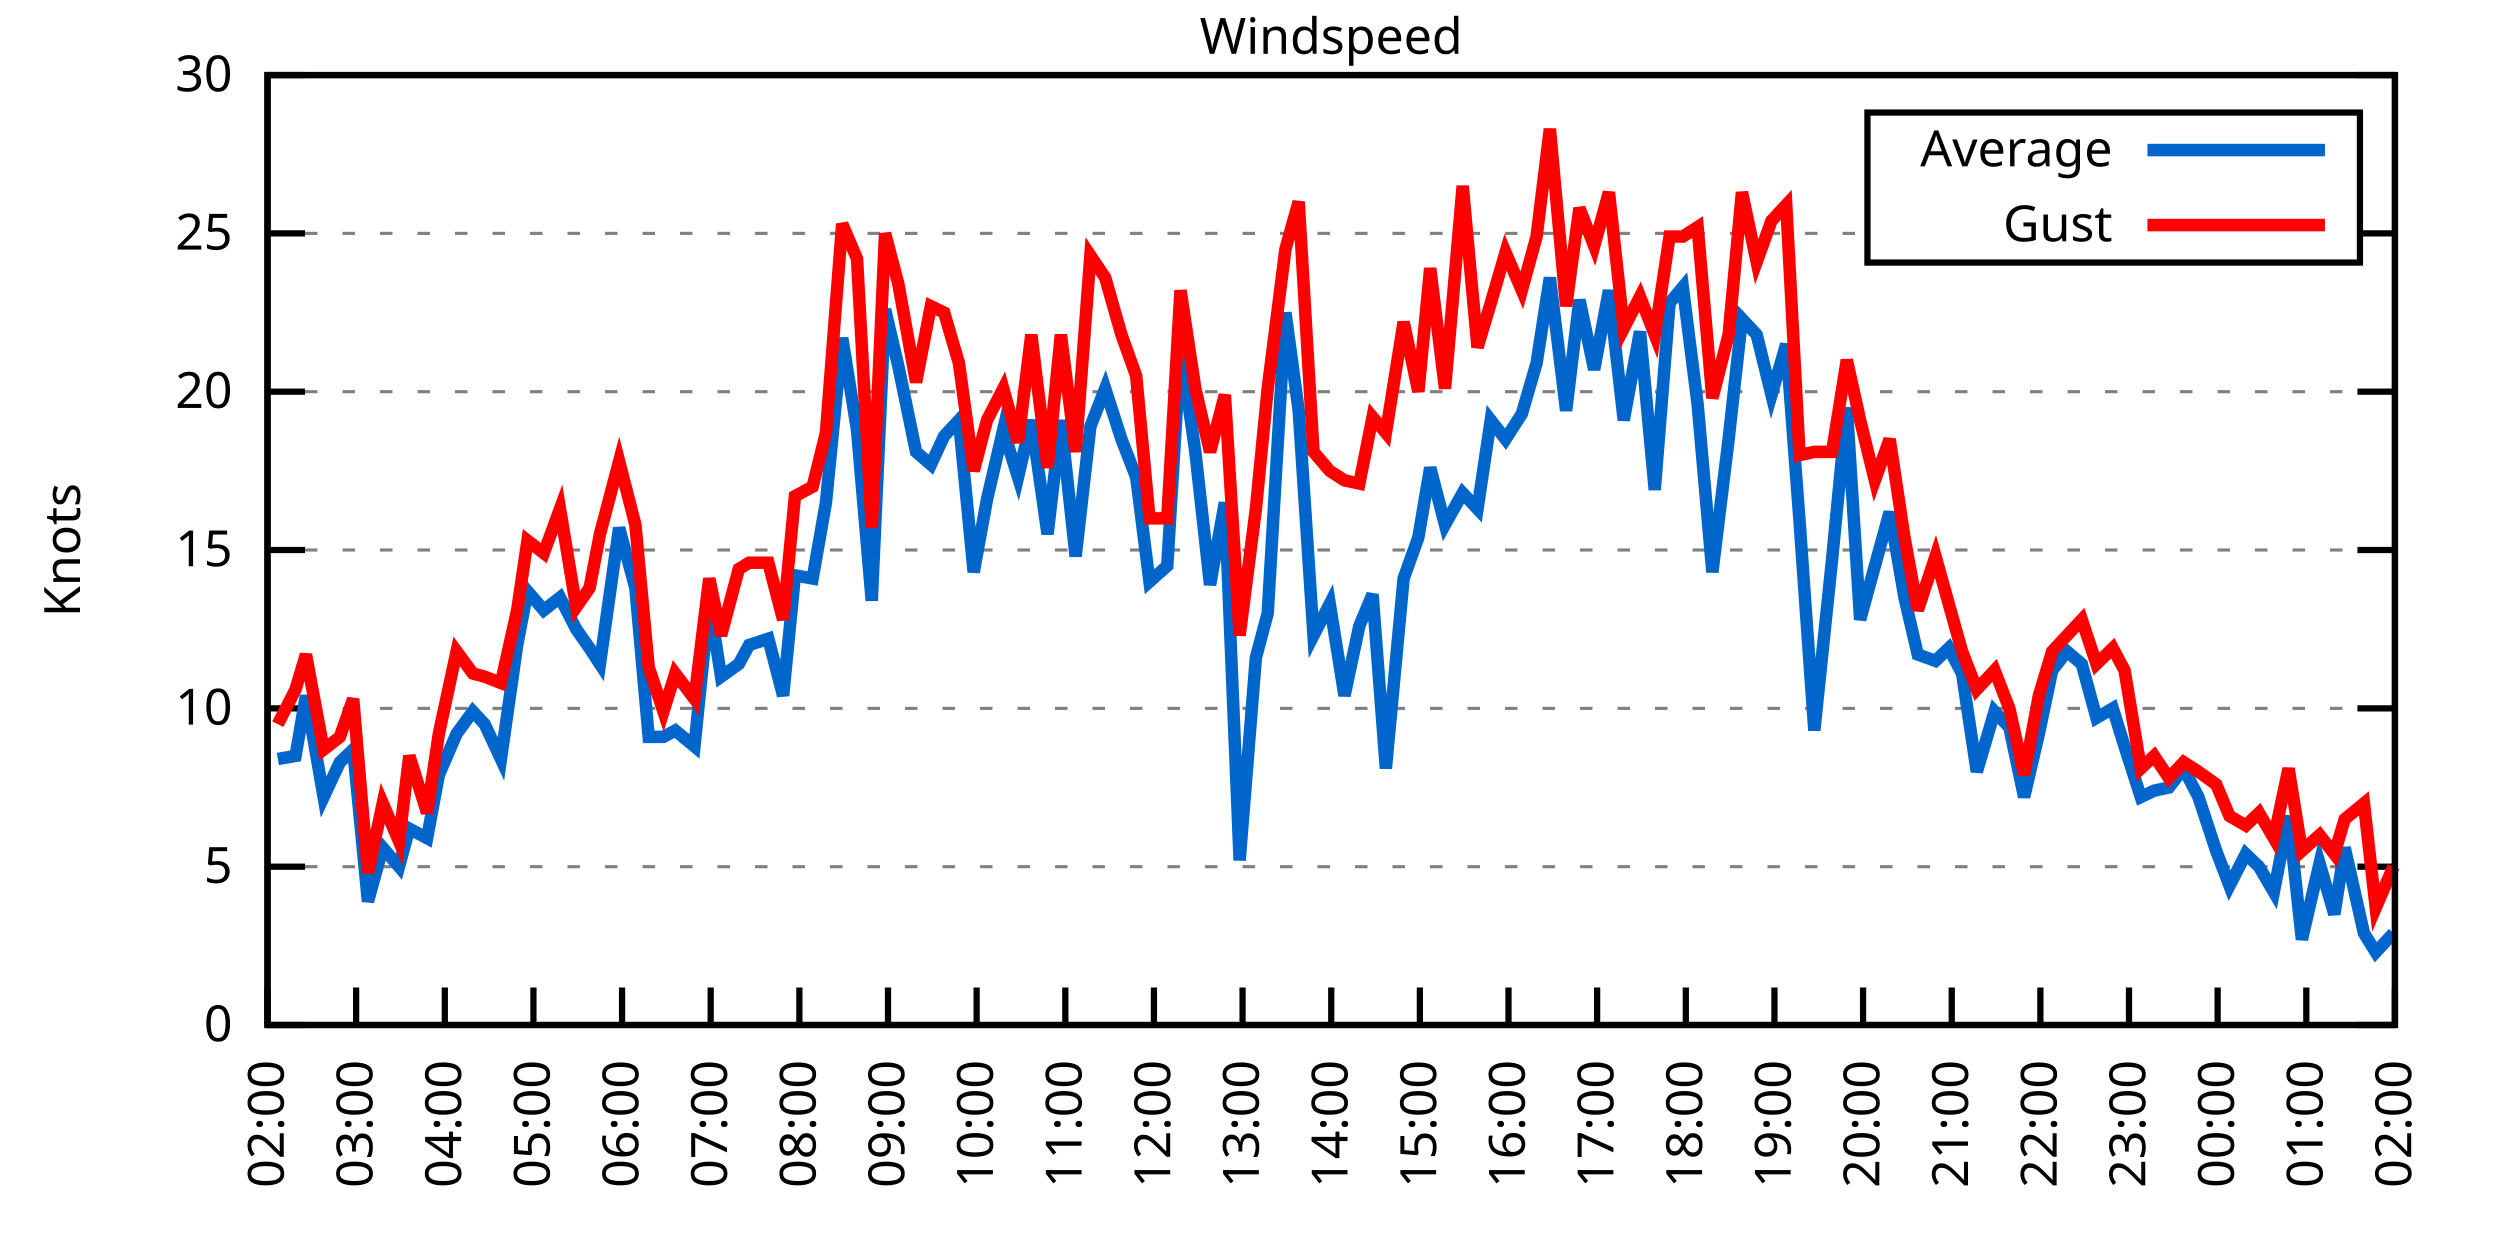
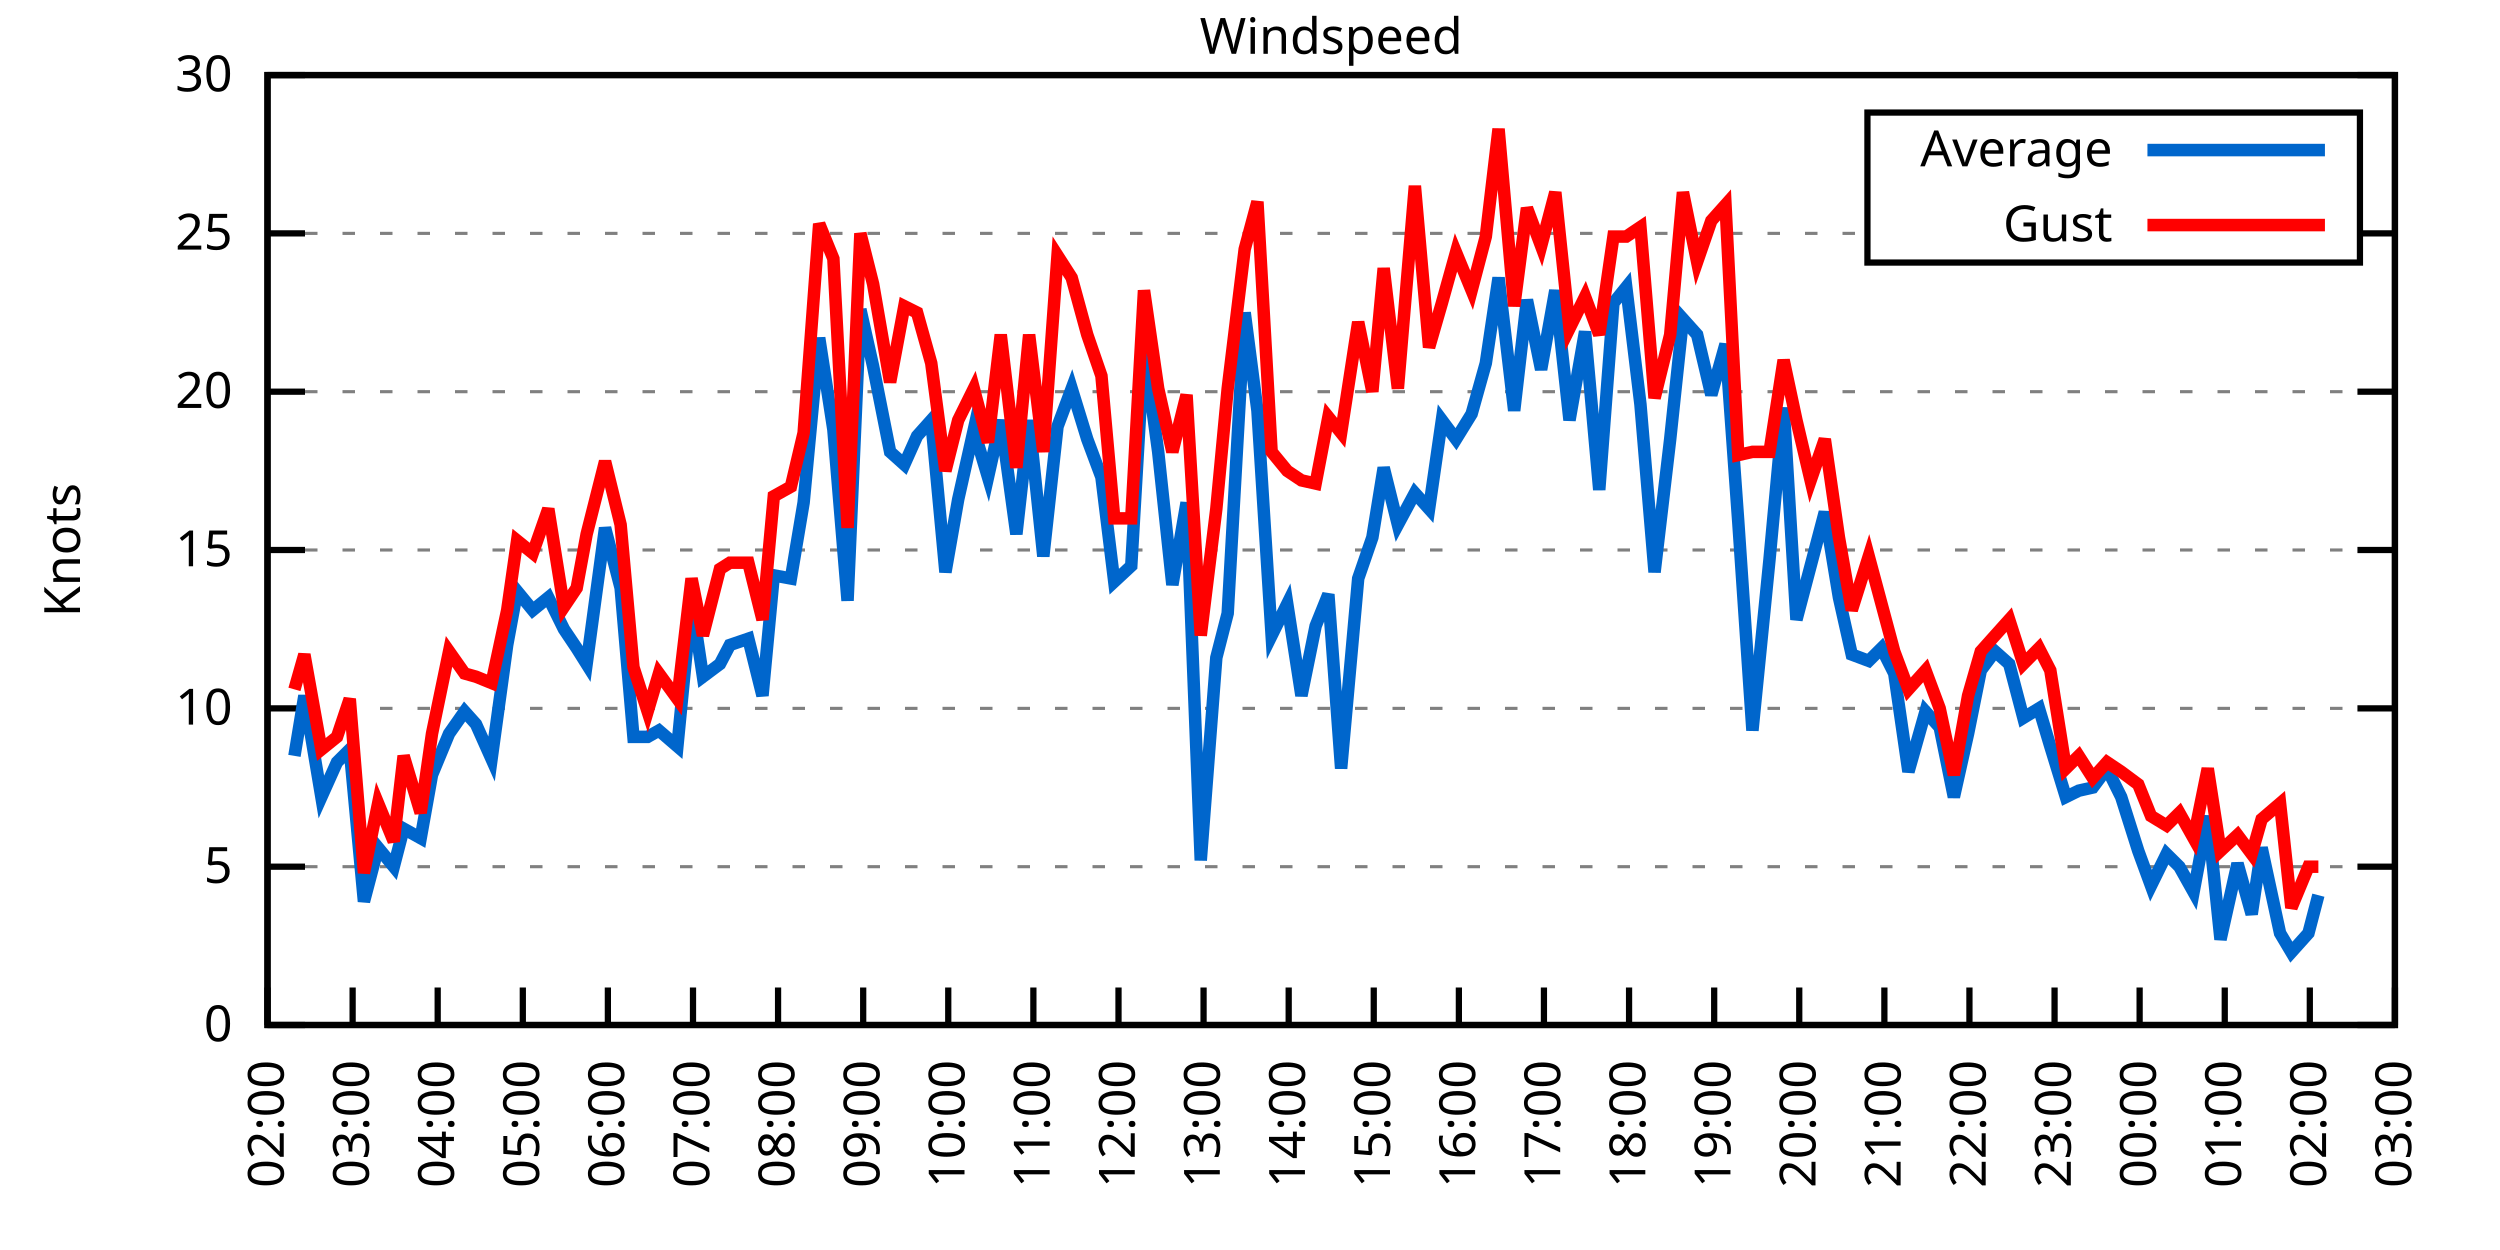
<svg xmlns="http://www.w3.org/2000/svg" xmlns:xlink="http://www.w3.org/1999/xlink" width="400" height="200" viewBox="0 0 400 200">
  <g id="gnuplot_canvas">
    <rect x="0" y="0" width="400" height="200" fill="none" />
    <defs>
      <circle id="gpDot" r="0.5" stroke-width="0.5" stroke="currentColor" />
      <path id="gpPt0" stroke-width="0.333" stroke="currentColor" d="M-1,0 h2 M0,-1 v2" />
      <path id="gpPt1" stroke-width="0.333" stroke="currentColor" d="M-1,-1 L1,1 M1,-1 L-1,1" />
      <path id="gpPt2" stroke-width="0.333" stroke="currentColor" d="M-1,0 L1,0 M0,-1 L0,1 M-1,-1 L1,1 M-1,1 L1,-1" />
      <rect id="gpPt3" stroke-width="0.333" stroke="currentColor" x="-1" y="-1" width="2" height="2" />
      <rect id="gpPt4" stroke-width="0.333" stroke="currentColor" fill="currentColor" x="-1" y="-1" width="2" height="2" />
      <circle id="gpPt5" stroke-width="0.333" stroke="currentColor" cx="0" cy="0" r="1" />
      <use xlink:href="#gpPt5" id="gpPt6" fill="currentColor" stroke="none" />
      <path id="gpPt7" stroke-width="0.333" stroke="currentColor" d="M0,-1.33 L-1.33,0.67 L1.33,0.67 z" />
      <use xlink:href="#gpPt7" id="gpPt8" fill="currentColor" stroke="none" />
      <use xlink:href="#gpPt7" id="gpPt9" stroke="currentColor" transform="rotate(180)" />
      <use xlink:href="#gpPt9" id="gpPt10" fill="currentColor" stroke="none" />
      <use xlink:href="#gpPt3" id="gpPt11" stroke="currentColor" transform="rotate(45)" />
      <use xlink:href="#gpPt11" id="gpPt12" fill="currentColor" stroke="none" />
      <path id="gpPt13" stroke-width="0.333" stroke="currentColor" d="M0,1.330 L1.265,0.411 L0.782,-1.067 L-0.782,-1.076 L-1.265,0.411 z" />
      <use xlink:href="#gpPt13" id="gpPt14" fill="currentColor" stroke="none" />
      <filter id="textbox" filterUnits="objectBoundingBox" x="0" y="0" height="1" width="1">
        <feFlood flood-color="white" flood-opacity="1" result="bgnd" />
        <feComposite in="SourceGraphic" in2="bgnd" operator="atop" />
      </filter>
      <filter id="greybox" filterUnits="objectBoundingBox" x="0" y="0" height="1" width="1">
        <feFlood flood-color="lightgrey" flood-opacity="1" result="grey" />
        <feComposite in="SourceGraphic" in2="grey" operator="atop" />
      </filter>
    </defs>
    <g fill="none" color="white" stroke="currentColor" stroke-width="1.00" stroke-linecap="butt" stroke-linejoin="miter">
</g>
    <g fill="none" color="black" stroke="currentColor" stroke-width="1.00" stroke-linecap="butt" stroke-linejoin="miter">
      <g stroke="none" shape-rendering="crispEdges">
        <polygon fill="rgb(255, 255, 255)" points="42.80,164.00 383.18,164.00 383.18,12.02 42.80,12.02 " />
      </g>
    </g>
    <g fill="none" color="black" stroke="currentColor" stroke-width="1.00" stroke-linecap="butt" stroke-linejoin="miter">
</g>
    <g fill="none" color="black" stroke="black" stroke-width="0.50" stroke-linecap="butt" stroke-linejoin="miter">
</g>
    <g fill="none" color="gray" stroke="currentColor" stroke-width="0.50" stroke-linecap="butt" stroke-linejoin="miter">
      <path stroke="gray" stroke-dasharray="2,4" class="gridline" d="M42.80,164.00 L383.19,164.00  " />
    </g>
    <g fill="none" color="gray" stroke="gray" stroke-width="1.00" stroke-linecap="butt" stroke-linejoin="miter">
</g>
    <g fill="none" color="black" stroke="currentColor" stroke-width="1.00" stroke-linecap="butt" stroke-linejoin="miter">
      <path stroke="black" d="M42.80,164.00 L48.80,164.00 M383.19,164.00 L377.19,164.00  " />
      <g transform="translate(37.20,166.60)" stroke="none" fill="black" font-family="Sans" font-size="8.00" text-anchor="end">
        <text>
          <tspan font-family="Sans"> 0</tspan>
        </text>
      </g>
    </g>
    <g fill="none" color="black" stroke="currentColor" stroke-width="1.00" stroke-linecap="butt" stroke-linejoin="miter">
</g>
    <g fill="none" color="black" stroke="black" stroke-width="0.50" stroke-linecap="butt" stroke-linejoin="miter">
</g>
    <g fill="none" color="gray" stroke="currentColor" stroke-width="0.50" stroke-linecap="butt" stroke-linejoin="miter">
      <path stroke="gray" stroke-dasharray="2,4" class="gridline" d="M42.80,138.67 L383.19,138.67  " />
    </g>
    <g fill="none" color="gray" stroke="gray" stroke-width="1.00" stroke-linecap="butt" stroke-linejoin="miter">
</g>
    <g fill="none" color="black" stroke="currentColor" stroke-width="1.00" stroke-linecap="butt" stroke-linejoin="miter">
      <path stroke="black" d="M42.80,138.67 L48.80,138.67 M383.19,138.67 L377.19,138.67  " />
      <g transform="translate(37.20,141.27)" stroke="none" fill="black" font-family="Sans" font-size="8.00" text-anchor="end">
        <text>
          <tspan font-family="Sans"> 5</tspan>
        </text>
      </g>
    </g>
    <g fill="none" color="black" stroke="currentColor" stroke-width="1.00" stroke-linecap="butt" stroke-linejoin="miter">
</g>
    <g fill="none" color="black" stroke="black" stroke-width="0.50" stroke-linecap="butt" stroke-linejoin="miter">
</g>
    <g fill="none" color="gray" stroke="currentColor" stroke-width="0.50" stroke-linecap="butt" stroke-linejoin="miter">
      <path stroke="gray" stroke-dasharray="2,4" class="gridline" d="M42.80,113.34 L383.19,113.34  " />
    </g>
    <g fill="none" color="gray" stroke="gray" stroke-width="1.00" stroke-linecap="butt" stroke-linejoin="miter">
</g>
    <g fill="none" color="black" stroke="currentColor" stroke-width="1.00" stroke-linecap="butt" stroke-linejoin="miter">
      <path stroke="black" d="M42.80,113.34 L48.80,113.34 M383.19,113.34 L377.19,113.34  " />
      <g transform="translate(37.20,115.94)" stroke="none" fill="black" font-family="Sans" font-size="8.00" text-anchor="end">
        <text>
          <tspan font-family="Sans"> 10</tspan>
        </text>
      </g>
    </g>
    <g fill="none" color="black" stroke="currentColor" stroke-width="1.00" stroke-linecap="butt" stroke-linejoin="miter">
</g>
    <g fill="none" color="black" stroke="black" stroke-width="0.50" stroke-linecap="butt" stroke-linejoin="miter">
</g>
    <g fill="none" color="gray" stroke="currentColor" stroke-width="0.50" stroke-linecap="butt" stroke-linejoin="miter">
      <path stroke="gray" stroke-dasharray="2,4" class="gridline" d="M42.80,88.00 L383.19,88.00  " />
    </g>
    <g fill="none" color="gray" stroke="gray" stroke-width="1.00" stroke-linecap="butt" stroke-linejoin="miter">
</g>
    <g fill="none" color="black" stroke="currentColor" stroke-width="1.00" stroke-linecap="butt" stroke-linejoin="miter">
      <path stroke="black" d="M42.80,88.00 L48.80,88.00 M383.19,88.00 L377.19,88.00  " />
      <g transform="translate(37.20,90.60)" stroke="none" fill="black" font-family="Sans" font-size="8.00" text-anchor="end">
        <text>
          <tspan font-family="Sans"> 15</tspan>
        </text>
      </g>
    </g>
    <g fill="none" color="black" stroke="currentColor" stroke-width="1.00" stroke-linecap="butt" stroke-linejoin="miter">
</g>
    <g fill="none" color="black" stroke="black" stroke-width="0.50" stroke-linecap="butt" stroke-linejoin="miter">
</g>
    <g fill="none" color="gray" stroke="currentColor" stroke-width="0.50" stroke-linecap="butt" stroke-linejoin="miter">
      <path stroke="gray" stroke-dasharray="2,4" class="gridline" d="M42.80,62.67 L383.19,62.67  " />
    </g>
    <g fill="none" color="gray" stroke="gray" stroke-width="1.00" stroke-linecap="butt" stroke-linejoin="miter">
</g>
    <g fill="none" color="black" stroke="currentColor" stroke-width="1.00" stroke-linecap="butt" stroke-linejoin="miter">
      <path stroke="black" d="M42.80,62.67 L48.80,62.67 M383.19,62.67 L377.19,62.67  " />
      <g transform="translate(37.20,65.27)" stroke="none" fill="black" font-family="Sans" font-size="8.00" text-anchor="end">
        <text>
          <tspan font-family="Sans"> 20</tspan>
        </text>
      </g>
    </g>
    <g fill="none" color="black" stroke="currentColor" stroke-width="1.00" stroke-linecap="butt" stroke-linejoin="miter">
</g>
    <g fill="none" color="black" stroke="black" stroke-width="0.50" stroke-linecap="butt" stroke-linejoin="miter">
</g>
    <g fill="none" color="gray" stroke="currentColor" stroke-width="0.50" stroke-linecap="butt" stroke-linejoin="miter">
      <path stroke="gray" stroke-dasharray="2,4" class="gridline" d="M42.80,37.34 L298.79,37.34 M377.59,37.34 L383.19,37.34  " />
    </g>
    <g fill="none" color="gray" stroke="gray" stroke-width="1.00" stroke-linecap="butt" stroke-linejoin="miter">
</g>
    <g fill="none" color="black" stroke="currentColor" stroke-width="1.00" stroke-linecap="butt" stroke-linejoin="miter">
      <path stroke="black" d="M42.80,37.34 L48.80,37.34 M383.19,37.34 L377.19,37.34  " />
      <g transform="translate(37.20,39.94)" stroke="none" fill="black" font-family="Sans" font-size="8.00" text-anchor="end">
        <text>
          <tspan font-family="Sans"> 25</tspan>
        </text>
      </g>
    </g>
    <g fill="none" color="black" stroke="currentColor" stroke-width="1.00" stroke-linecap="butt" stroke-linejoin="miter">
</g>
    <g fill="none" color="black" stroke="black" stroke-width="0.50" stroke-linecap="butt" stroke-linejoin="miter">
</g>
    <g fill="none" color="gray" stroke="currentColor" stroke-width="0.50" stroke-linecap="butt" stroke-linejoin="miter">
      <path stroke="gray" stroke-dasharray="2,4" class="gridline" d="M42.80,12.01 L383.19,12.01  " />
    </g>
    <g fill="none" color="gray" stroke="gray" stroke-width="1.00" stroke-linecap="butt" stroke-linejoin="miter">
</g>
    <g fill="none" color="black" stroke="currentColor" stroke-width="1.00" stroke-linecap="butt" stroke-linejoin="miter">
      <path stroke="black" d="M42.80,12.01 L48.80,12.01 M383.19,12.01 L377.19,12.01  " />
      <g transform="translate(37.20,14.61)" stroke="none" fill="black" font-family="Sans" font-size="8.00" text-anchor="end">
        <text>
          <tspan font-family="Sans"> 30</tspan>
        </text>
      </g>
    </g>
    <g fill="none" color="black" stroke="currentColor" stroke-width="1.00" stroke-linecap="butt" stroke-linejoin="miter">
      <path stroke="black" d="M42.80,164.00 L42.80,158.00  " />
      <g transform="translate(45.40,169.60) rotate(270.00)" stroke="none" fill="black" font-family="Sans" font-size="8.00" text-anchor="end">
        <text>
          <tspan font-family="Sans">02:00</tspan>
        </text>
      </g>
    </g>
    <g fill="none" color="black" stroke="currentColor" stroke-width="1.00" stroke-linecap="butt" stroke-linejoin="miter">
-       <path stroke="black" d="M56.98,164.00 L56.98,158.00  " />
-       <g transform="translate(59.58,169.60) rotate(270.00)" stroke="none" fill="black" font-family="Sans" font-size="8.00" text-anchor="end">
+       <path stroke="black" d="M56.42,164.00 L56.42,158.00  " />
+       <g transform="translate(59.02,169.60) rotate(270.00)" stroke="none" fill="black" font-family="Sans" font-size="8.00" text-anchor="end">
        <text>
          <tspan font-family="Sans">03:00</tspan>
        </text>
      </g>
    </g>
    <g fill="none" color="black" stroke="currentColor" stroke-width="1.00" stroke-linecap="butt" stroke-linejoin="miter">
-       <path stroke="black" d="M71.17,164.00 L71.17,158.00  " />
-       <g transform="translate(73.77,169.60) rotate(270.00)" stroke="none" fill="black" font-family="Sans" font-size="8.00" text-anchor="end">
+       <path stroke="black" d="M70.03,164.00 L70.03,158.00  " />
+       <g transform="translate(72.63,169.60) rotate(270.00)" stroke="none" fill="black" font-family="Sans" font-size="8.00" text-anchor="end">
        <text>
          <tspan font-family="Sans">04:00</tspan>
        </text>
      </g>
    </g>
    <g fill="none" color="black" stroke="currentColor" stroke-width="1.00" stroke-linecap="butt" stroke-linejoin="miter">
-       <path stroke="black" d="M85.35,164.00 L85.35,158.00  " />
-       <g transform="translate(87.95,169.60) rotate(270.00)" stroke="none" fill="black" font-family="Sans" font-size="8.00" text-anchor="end">
+       <path stroke="black" d="M83.65,164.00 L83.65,158.00  " />
+       <g transform="translate(86.25,169.60) rotate(270.00)" stroke="none" fill="black" font-family="Sans" font-size="8.00" text-anchor="end">
        <text>
          <tspan font-family="Sans">05:00</tspan>
        </text>
      </g>
    </g>
    <g fill="none" color="black" stroke="currentColor" stroke-width="1.00" stroke-linecap="butt" stroke-linejoin="miter">
-       <path stroke="black" d="M99.53,164.00 L99.53,158.00  " />
-       <g transform="translate(102.13,169.60) rotate(270.00)" stroke="none" fill="black" font-family="Sans" font-size="8.00" text-anchor="end">
+       <path stroke="black" d="M97.26,164.00 L97.26,158.00  " />
+       <g transform="translate(99.86,169.60) rotate(270.00)" stroke="none" fill="black" font-family="Sans" font-size="8.00" text-anchor="end">
        <text>
          <tspan font-family="Sans">06:00</tspan>
        </text>
      </g>
    </g>
    <g fill="none" color="black" stroke="currentColor" stroke-width="1.00" stroke-linecap="butt" stroke-linejoin="miter">
-       <path stroke="black" d="M113.71,164.00 L113.71,158.00  " />
-       <g transform="translate(116.31,169.60) rotate(270.00)" stroke="none" fill="black" font-family="Sans" font-size="8.00" text-anchor="end">
+       <path stroke="black" d="M110.88,164.00 L110.88,158.00  " />
+       <g transform="translate(113.48,169.60) rotate(270.00)" stroke="none" fill="black" font-family="Sans" font-size="8.00" text-anchor="end">
        <text>
          <tspan font-family="Sans">07:00</tspan>
        </text>
      </g>
    </g>
    <g fill="none" color="black" stroke="currentColor" stroke-width="1.00" stroke-linecap="butt" stroke-linejoin="miter">
-       <path stroke="black" d="M127.90,164.00 L127.90,158.00  " />
-       <g transform="translate(130.50,169.60) rotate(270.00)" stroke="none" fill="black" font-family="Sans" font-size="8.00" text-anchor="end">
+       <path stroke="black" d="M124.49,164.00 L124.49,158.00  " />
+       <g transform="translate(127.09,169.60) rotate(270.00)" stroke="none" fill="black" font-family="Sans" font-size="8.00" text-anchor="end">
        <text>
          <tspan font-family="Sans">08:00</tspan>
        </text>
      </g>
    </g>
    <g fill="none" color="black" stroke="currentColor" stroke-width="1.00" stroke-linecap="butt" stroke-linejoin="miter">
-       <path stroke="black" d="M142.08,164.00 L142.08,158.00  " />
-       <g transform="translate(144.68,169.60) rotate(270.00)" stroke="none" fill="black" font-family="Sans" font-size="8.00" text-anchor="end">
+       <path stroke="black" d="M138.11,164.00 L138.11,158.00  " />
+       <g transform="translate(140.71,169.60) rotate(270.00)" stroke="none" fill="black" font-family="Sans" font-size="8.00" text-anchor="end">
        <text>
          <tspan font-family="Sans">09:00</tspan>
        </text>
      </g>
    </g>
    <g fill="none" color="black" stroke="currentColor" stroke-width="1.00" stroke-linecap="butt" stroke-linejoin="miter">
-       <path stroke="black" d="M156.26,164.00 L156.26,158.00  " />
-       <g transform="translate(158.86,169.60) rotate(270.00)" stroke="none" fill="black" font-family="Sans" font-size="8.00" text-anchor="end">
+       <path stroke="black" d="M151.72,164.00 L151.72,158.00  " />
+       <g transform="translate(154.32,169.60) rotate(270.00)" stroke="none" fill="black" font-family="Sans" font-size="8.00" text-anchor="end">
        <text>
          <tspan font-family="Sans">10:00</tspan>
        </text>
      </g>
    </g>
    <g fill="none" color="black" stroke="currentColor" stroke-width="1.00" stroke-linecap="butt" stroke-linejoin="miter">
-       <path stroke="black" d="M170.45,164.00 L170.45,158.00  " />
-       <g transform="translate(173.05,169.60) rotate(270.00)" stroke="none" fill="black" font-family="Sans" font-size="8.00" text-anchor="end">
+       <path stroke="black" d="M165.34,164.00 L165.34,158.00  " />
+       <g transform="translate(167.94,169.60) rotate(270.00)" stroke="none" fill="black" font-family="Sans" font-size="8.00" text-anchor="end">
        <text>
          <tspan font-family="Sans">11:00</tspan>
        </text>
      </g>
    </g>
    <g fill="none" color="black" stroke="currentColor" stroke-width="1.00" stroke-linecap="butt" stroke-linejoin="miter">
-       <path stroke="black" d="M184.63,164.00 L184.63,158.00  " />
-       <g transform="translate(187.23,169.60) rotate(270.00)" stroke="none" fill="black" font-family="Sans" font-size="8.00" text-anchor="end">
+       <path stroke="black" d="M178.96,164.00 L178.96,158.00  " />
+       <g transform="translate(181.56,169.60) rotate(270.00)" stroke="none" fill="black" font-family="Sans" font-size="8.00" text-anchor="end">
        <text>
          <tspan font-family="Sans">12:00</tspan>
        </text>
      </g>
    </g>
    <g fill="none" color="black" stroke="currentColor" stroke-width="1.00" stroke-linecap="butt" stroke-linejoin="miter">
-       <path stroke="black" d="M198.81,164.00 L198.81,158.00  " />
-       <g transform="translate(201.41,169.60) rotate(270.00)" stroke="none" fill="black" font-family="Sans" font-size="8.00" text-anchor="end">
+       <path stroke="black" d="M192.57,164.00 L192.57,158.00  " />
+       <g transform="translate(195.17,169.60) rotate(270.00)" stroke="none" fill="black" font-family="Sans" font-size="8.00" text-anchor="end">
        <text>
          <tspan font-family="Sans">13:00</tspan>
        </text>
      </g>
    </g>
    <g fill="none" color="black" stroke="currentColor" stroke-width="1.00" stroke-linecap="butt" stroke-linejoin="miter">
-       <path stroke="black" d="M213.00,164.00 L213.00,158.00  " />
-       <g transform="translate(215.60,169.60) rotate(270.00)" stroke="none" fill="black" font-family="Sans" font-size="8.00" text-anchor="end">
+       <path stroke="black" d="M206.19,164.00 L206.19,158.00  " />
+       <g transform="translate(208.79,169.60) rotate(270.00)" stroke="none" fill="black" font-family="Sans" font-size="8.00" text-anchor="end">
        <text>
          <tspan font-family="Sans">14:00</tspan>
        </text>
      </g>
    </g>
    <g fill="none" color="black" stroke="currentColor" stroke-width="1.00" stroke-linecap="butt" stroke-linejoin="miter">
-       <path stroke="black" d="M227.18,164.00 L227.18,158.00  " />
-       <g transform="translate(229.78,169.60) rotate(270.00)" stroke="none" fill="black" font-family="Sans" font-size="8.00" text-anchor="end">
+       <path stroke="black" d="M219.80,164.00 L219.80,158.00  " />
+       <g transform="translate(222.40,169.60) rotate(270.00)" stroke="none" fill="black" font-family="Sans" font-size="8.00" text-anchor="end">
        <text>
          <tspan font-family="Sans">15:00</tspan>
        </text>
      </g>
    </g>
    <g fill="none" color="black" stroke="currentColor" stroke-width="1.00" stroke-linecap="butt" stroke-linejoin="miter">
-       <path stroke="black" d="M241.36,164.00 L241.36,158.00  " />
-       <g transform="translate(243.96,169.60) rotate(270.00)" stroke="none" fill="black" font-family="Sans" font-size="8.00" text-anchor="end">
+       <path stroke="black" d="M233.42,164.00 L233.42,158.00  " />
+       <g transform="translate(236.02,169.60) rotate(270.00)" stroke="none" fill="black" font-family="Sans" font-size="8.00" text-anchor="end">
        <text>
          <tspan font-family="Sans">16:00</tspan>
        </text>
      </g>
    </g>
    <g fill="none" color="black" stroke="currentColor" stroke-width="1.00" stroke-linecap="butt" stroke-linejoin="miter">
-       <path stroke="black" d="M255.54,164.00 L255.54,158.00  " />
-       <g transform="translate(258.14,169.60) rotate(270.00)" stroke="none" fill="black" font-family="Sans" font-size="8.00" text-anchor="end">
+       <path stroke="black" d="M247.03,164.00 L247.03,158.00  " />
+       <g transform="translate(249.63,169.60) rotate(270.00)" stroke="none" fill="black" font-family="Sans" font-size="8.00" text-anchor="end">
        <text>
          <tspan font-family="Sans">17:00</tspan>
        </text>
      </g>
    </g>
    <g fill="none" color="black" stroke="currentColor" stroke-width="1.00" stroke-linecap="butt" stroke-linejoin="miter">
-       <path stroke="black" d="M269.73,164.00 L269.73,158.00  " />
-       <g transform="translate(272.33,169.60) rotate(270.00)" stroke="none" fill="black" font-family="Sans" font-size="8.00" text-anchor="end">
+       <path stroke="black" d="M260.65,164.00 L260.65,158.00  " />
+       <g transform="translate(263.25,169.60) rotate(270.00)" stroke="none" fill="black" font-family="Sans" font-size="8.00" text-anchor="end">
        <text>
          <tspan font-family="Sans">18:00</tspan>
        </text>
      </g>
    </g>
    <g fill="none" color="black" stroke="currentColor" stroke-width="1.00" stroke-linecap="butt" stroke-linejoin="miter">
-       <path stroke="black" d="M283.91,164.00 L283.91,158.00  " />
-       <g transform="translate(286.51,169.60) rotate(270.00)" stroke="none" fill="black" font-family="Sans" font-size="8.00" text-anchor="end">
+       <path stroke="black" d="M274.27,164.00 L274.27,158.00  " />
+       <g transform="translate(276.87,169.60) rotate(270.00)" stroke="none" fill="black" font-family="Sans" font-size="8.00" text-anchor="end">
        <text>
          <tspan font-family="Sans">19:00</tspan>
        </text>
      </g>
    </g>
    <g fill="none" color="black" stroke="currentColor" stroke-width="1.00" stroke-linecap="butt" stroke-linejoin="miter">
-       <path stroke="black" d="M298.09,164.00 L298.09,158.00  " />
-       <g transform="translate(300.69,169.60) rotate(270.00)" stroke="none" fill="black" font-family="Sans" font-size="8.00" text-anchor="end">
+       <path stroke="black" d="M287.88,164.00 L287.88,158.00  " />
+       <g transform="translate(290.48,169.60) rotate(270.00)" stroke="none" fill="black" font-family="Sans" font-size="8.00" text-anchor="end">
        <text>
          <tspan font-family="Sans">20:00</tspan>
        </text>
      </g>
    </g>
    <g fill="none" color="black" stroke="currentColor" stroke-width="1.00" stroke-linecap="butt" stroke-linejoin="miter">
-       <path stroke="black" d="M312.28,164.00 L312.28,158.00  " />
-       <g transform="translate(314.88,169.60) rotate(270.00)" stroke="none" fill="black" font-family="Sans" font-size="8.00" text-anchor="end">
+       <path stroke="black" d="M301.50,164.00 L301.50,158.00  " />
+       <g transform="translate(304.10,169.60) rotate(270.00)" stroke="none" fill="black" font-family="Sans" font-size="8.00" text-anchor="end">
        <text>
          <tspan font-family="Sans">21:00</tspan>
        </text>
      </g>
    </g>
    <g fill="none" color="black" stroke="currentColor" stroke-width="1.00" stroke-linecap="butt" stroke-linejoin="miter">
-       <path stroke="black" d="M326.46,164.00 L326.46,158.00  " />
-       <g transform="translate(329.06,169.60) rotate(270.00)" stroke="none" fill="black" font-family="Sans" font-size="8.00" text-anchor="end">
+       <path stroke="black" d="M315.11,164.00 L315.11,158.00  " />
+       <g transform="translate(317.71,169.60) rotate(270.00)" stroke="none" fill="black" font-family="Sans" font-size="8.00" text-anchor="end">
        <text>
          <tspan font-family="Sans">22:00</tspan>
        </text>
      </g>
    </g>
    <g fill="none" color="black" stroke="currentColor" stroke-width="1.00" stroke-linecap="butt" stroke-linejoin="miter">
-       <path stroke="black" d="M340.64,164.00 L340.64,158.00  " />
-       <g transform="translate(343.24,169.60) rotate(270.00)" stroke="none" fill="black" font-family="Sans" font-size="8.00" text-anchor="end">
+       <path stroke="black" d="M328.73,164.00 L328.73,158.00  " />
+       <g transform="translate(331.33,169.60) rotate(270.00)" stroke="none" fill="black" font-family="Sans" font-size="8.00" text-anchor="end">
        <text>
          <tspan font-family="Sans">23:00</tspan>
        </text>
      </g>
    </g>
    <g fill="none" color="black" stroke="currentColor" stroke-width="1.00" stroke-linecap="butt" stroke-linejoin="miter">
-       <path stroke="black" d="M354.82,164.00 L354.82,158.00  " />
-       <g transform="translate(357.42,169.60) rotate(270.00)" stroke="none" fill="black" font-family="Sans" font-size="8.00" text-anchor="end">
+       <path stroke="black" d="M342.34,164.00 L342.34,158.00  " />
+       <g transform="translate(344.94,169.60) rotate(270.00)" stroke="none" fill="black" font-family="Sans" font-size="8.00" text-anchor="end">
        <text>
          <tspan font-family="Sans">00:00</tspan>
        </text>
      </g>
    </g>
    <g fill="none" color="black" stroke="currentColor" stroke-width="1.00" stroke-linecap="butt" stroke-linejoin="miter">
-       <path stroke="black" d="M369.01,164.00 L369.01,158.00  " />
-       <g transform="translate(371.61,169.60) rotate(270.00)" stroke="none" fill="black" font-family="Sans" font-size="8.00" text-anchor="end">
+       <path stroke="black" d="M355.96,164.00 L355.96,158.00  " />
+       <g transform="translate(358.56,169.60) rotate(270.00)" stroke="none" fill="black" font-family="Sans" font-size="8.00" text-anchor="end">
        <text>
          <tspan font-family="Sans">01:00</tspan>
+         </text>
+       </g>
+     </g>
+     <g fill="none" color="black" stroke="currentColor" stroke-width="1.00" stroke-linecap="butt" stroke-linejoin="miter">
+       <path stroke="black" d="M369.57,164.00 L369.57,158.00  " />
+       <g transform="translate(372.17,169.60) rotate(270.00)" stroke="none" fill="black" font-family="Sans" font-size="8.00" text-anchor="end">
+         <text>
+           <tspan font-family="Sans">02:00</tspan>
        </text>
      </g>
    </g>
    <g fill="none" color="black" stroke="currentColor" stroke-width="1.00" stroke-linecap="butt" stroke-linejoin="miter">
      <path stroke="black" d="M383.19,164.00 L383.19,158.00  " />
      <g transform="translate(385.79,169.60) rotate(270.00)" stroke="none" fill="black" font-family="Sans" font-size="8.00" text-anchor="end">
        <text>
-           <tspan font-family="Sans">02:00</tspan>
+           <tspan font-family="Sans">03:00</tspan>
        </text>
      </g>
    </g>
    <g fill="none" color="black" stroke="currentColor" stroke-width="1.00" stroke-linecap="butt" stroke-linejoin="miter">
</g>
    <g fill="none" color="black" stroke="currentColor" stroke-width="1.00" stroke-linecap="butt" stroke-linejoin="miter">
      <path stroke="black" d="M42.80,12.01 L42.80,164.00 L383.19,164.00 L383.19,12.01 L42.80,12.01 Z  " />
    </g>
    <g fill="none" color="black" stroke="currentColor" stroke-width="1.00" stroke-linecap="butt" stroke-linejoin="miter">
</g>
    <g fill="none" color="black" stroke="currentColor" stroke-width="1.00" stroke-linecap="butt" stroke-linejoin="miter">
      <path stroke="black" d="M298.79,42.01 L298.79,18.01 L377.59,18.01 L377.59,42.01 L298.79,42.01 Z  " />
    </g>
    <g id="Windspeed_plot_1">
      <g fill="none" color="white" stroke="black" stroke-width="2.00" stroke-linecap="butt" stroke-linejoin="miter">
</g>
      <g fill="none" color="black" stroke="currentColor" stroke-width="2.00" stroke-linecap="butt" stroke-linejoin="miter">
        <g transform="translate(337.99,26.61)" stroke="none" fill="black" font-family="Sans" font-size="8.00" text-anchor="end">
          <text>
            <tspan font-family="Sans">Average</tspan>
          </text>
        </g>
      </g>
      <g fill="none" color="black" stroke="currentColor" stroke-width="2.00" stroke-linecap="butt" stroke-linejoin="miter">
-         <path stroke="rgb(  0, 102, 204)" d="M343.59,24.01 L371.99,24.01 M44.45,121.44 L47.29,120.94 L48.95,111.31 L51.78,127.52 L54.38,121.95 L56.51,119.92   L58.87,144.24 L61.24,135.63 L63.84,138.67 L65.49,132.59 L68.33,134.11 L70.22,123.98 L73.06,117.39 L75.66,113.84   L77.55,115.87 L80.15,121.44 L82.75,103.20 L84.40,94.59 L87.00,97.63 L89.60,95.60 L92.20,100.67 L94.33,103.71   L95.99,106.24 L99.06,84.46 L101.66,94.08 L103.79,117.90 L106.15,117.90 L108.04,116.88 L111.11,119.42 L113.48,96.11   L115.37,108.27 L118.21,106.24 L119.86,103.20 L122.93,102.19 L125.30,111.31 L127.19,92.06 L130.02,92.56 L132.15,80.41   L134.75,54.06 L137.12,68.75 L139.48,96.11 L141.61,49.50 L143.74,58.62 L146.57,72.30 L148.94,74.33 L151.06,69.77   L153.43,67.23 L155.79,91.55 L157.92,79.90 L160.52,68.75 L162.88,76.35 L165.01,67.23 L167.61,85.47 L169.74,67.23   L172.10,89.02 L174.46,68.25 L176.83,62.17 L179.43,70.27 L181.79,76.35 L183.92,93.07 L186.76,90.54 L188.88,55.58   L191.25,72.30 L193.61,93.58 L195.98,80.41 L198.34,137.66 L200.94,105.23 L202.83,98.14 L205.67,50.01 L207.79,65.71   L210.16,101.68 L212.76,96.62 L215.12,111.31 L217.49,100.16 L219.61,95.10 L221.74,122.96 L224.58,92.56 L226.94,85.98   L228.83,74.83 L231.20,83.95 L234.03,78.89 L236.40,81.42 L238.52,67.23 L240.89,70.27 L243.49,66.22 L245.85,58.11   L247.98,44.43 L250.58,65.71 L252.71,47.98 L255.07,59.13 L257.43,46.46 L259.80,67.23 L262.40,53.05 L264.76,78.38   L267.13,48.49 L269.25,45.95 L271.62,64.70 L273.98,91.55 L276.58,70.27 L278.71,51.02 L281.07,53.55 L283.44,63.18   L285.80,55.07 L287.93,83.45 L290.29,116.88 L293.13,89.52 L295.49,65.21 L297.62,99.15 L299.98,90.54 L302.35,81.93   L304.71,95.60 L306.84,104.72 L309.68,105.74 L311.80,103.71 L313.93,107.76 L316.29,123.47 L319.13,113.84 L321.49,116.38   L323.86,127.52 L326.22,117.39 L328.35,107.26 L330.71,104.22 L333.08,106.24 L335.44,114.86 L338.04,113.34 L339.93,119.42   L342.53,127.52 L344.66,126.51 L347.02,126.00 L349.39,122.96 L351.75,127.52 L354.59,136.14 L356.72,141.71 L359.32,136.64   L361.44,138.67 L363.81,142.72 L366.17,130.56 L368.30,150.32 L371.13,138.16 L373.50,146.27 L375.15,135.63 L378.23,149.31   L380.12,152.35 L382.95,149.31  " />
+         <path stroke="rgb(  0, 102, 204)" d="M343.59,24.01 L371.99,24.01 M47.11,120.94 L48.70,111.31 L51.42,127.52 L53.92,121.95 L55.96,119.92 L58.23,144.24   L60.50,135.63 L63.00,138.67 L64.58,132.59 L67.31,134.11 L69.12,123.98 L71.85,117.39 L74.34,113.84 L76.16,115.87   L78.65,121.44 L81.15,103.20 L82.74,94.59 L85.24,97.63 L87.73,95.60 L90.23,100.67 L92.27,103.71 L93.86,106.24   L96.81,84.46 L99.30,94.08 L101.35,117.90 L103.62,117.90 L105.43,116.88 L108.38,119.42 L110.65,96.11 L112.47,108.27   L115.19,106.24 L116.78,103.20 L119.73,102.19 L122.00,111.31 L123.81,92.06 L126.54,92.56 L128.58,80.41 L131.07,54.06   L133.34,68.75 L135.61,96.11 L137.66,49.50 L139.70,58.62 L142.42,72.30 L144.69,74.33 L146.73,69.77 L149.00,67.23   L151.27,91.55 L153.31,79.90 L155.81,68.75 L158.08,76.35 L160.12,67.23 L162.62,85.47 L164.66,67.23 L166.93,89.02   L169.20,68.25 L171.47,62.17 L173.96,70.27 L176.23,76.35 L178.28,93.07 L181.00,90.54 L183.04,55.58 L185.31,72.30   L187.58,93.58 L189.85,80.41 L192.12,137.66 L194.61,105.23 L196.43,98.14 L199.15,50.01 L201.19,65.71 L203.46,101.68   L205.96,96.62 L208.23,111.31 L210.50,100.16 L212.54,95.10 L214.58,122.96 L217.31,92.56 L219.58,85.98 L221.39,74.83   L223.66,83.95 L226.38,78.89 L228.65,81.42 L230.70,67.23 L232.96,70.27 L235.46,66.22 L237.73,58.11 L239.77,44.43   L242.27,65.71 L244.31,47.98 L246.58,59.13 L248.85,46.46 L251.12,67.23 L253.61,53.05 L255.88,78.38 L258.15,48.49   L260.20,45.95 L262.47,64.70 L264.73,91.55 L267.23,70.27 L269.27,51.02 L271.54,53.55 L273.81,63.18 L276.08,55.07   L278.12,83.45 L280.39,116.88 L283.12,89.52 L285.38,65.21 L287.43,99.15 L289.70,90.54 L291.97,81.93 L294.23,95.60   L296.28,104.72 L299.00,105.74 L301.04,103.71 L303.08,107.76 L305.35,123.47 L308.08,113.84 L310.35,116.38 L312.62,127.52   L314.89,117.39 L316.93,107.26 L319.20,104.22 L321.47,106.24 L323.74,114.86 L326.23,113.34 L328.05,119.42 L330.54,127.52   L332.59,126.51 L334.85,126.00 L337.12,122.96 L339.39,127.52 L342.12,136.14 L344.16,141.71 L346.65,136.64 L348.70,138.67   L350.97,142.72 L353.24,130.56 L355.28,150.32 L358.00,138.16 L360.27,146.27 L361.86,135.63 L364.81,149.31 L366.62,152.35   L369.35,149.31 L370.94,143.23  " />
      </g>
    </g>
    <g id="Windspeed_plot_2">
      <g fill="none" color="black" stroke="currentColor" stroke-width="2.00" stroke-linecap="butt" stroke-linejoin="miter">
        <g transform="translate(337.99,38.61)" stroke="none" fill="black" font-family="Sans" font-size="8.00" text-anchor="end">
          <text>
            <tspan font-family="Sans">Gust</tspan>
          </text>
        </g>
      </g>
      <g fill="none" color="black" stroke="currentColor" stroke-width="2.00" stroke-linecap="butt" stroke-linejoin="miter">
-         <path stroke="rgb(255,   0,   0)" d="M343.59,36.01 L371.99,36.01 M44.45,115.87 L47.29,110.30 L48.95,104.72 L51.78,119.92 L54.38,117.90 L56.51,111.82   L58.87,139.68 L61.24,128.54 L63.84,134.62 L65.49,120.94 L68.33,130.06 L70.22,117.39 L73.06,104.22 L75.66,107.76   L77.55,108.27 L80.15,109.28 L82.75,97.63 L84.40,86.49 L87.00,88.51 L89.60,81.42 L92.20,97.12 L94.33,94.08   L95.99,85.47 L99.06,73.82 L101.66,83.95 L103.79,106.75 L106.15,113.84 L108.04,107.76 L111.11,111.82 L113.48,92.56   L115.37,101.68 L118.21,91.04 L119.86,90.03 L122.93,90.03 L125.30,99.15 L127.19,79.39 L130.02,77.87 L132.15,69.26   L134.75,35.82 L137.12,41.39 L139.48,84.46 L141.61,37.34 L143.74,45.45 L146.57,61.15 L148.94,48.99 L151.06,50.01   L153.43,58.11 L155.79,75.34 L157.92,67.23 L160.52,62.17 L162.88,70.78 L165.01,53.55 L167.61,74.83 L169.74,53.55   L172.10,72.30 L174.46,40.89 L176.83,44.43 L179.43,53.55 L181.79,60.14 L183.92,82.94 L186.76,82.94 L188.88,46.46   L191.25,62.17 L193.61,72.30 L195.98,63.18 L198.34,101.68 L200.94,81.42 L202.83,62.17 L205.67,39.87 L207.79,32.28   L210.16,72.30 L212.76,75.34 L215.12,76.86 L217.49,77.37 L219.61,66.73 L221.74,69.26 L224.58,51.53 L226.94,62.67   L228.83,42.91 L231.20,62.17 L234.03,29.74 L236.40,55.58 L238.52,48.49 L240.89,40.38 L243.49,46.46 L245.85,37.85   L247.98,20.62 L250.58,48.99 L252.71,33.29 L255.07,39.37 L257.43,30.76 L259.80,52.54 L262.40,47.47 L264.76,53.55   L267.13,37.85 L269.25,37.85 L271.62,36.33 L273.98,63.69 L276.58,53.55 L278.71,30.76 L281.07,41.90 L283.44,35.32   L285.80,32.78 L287.93,72.81 L290.29,72.30 L293.13,72.30 L295.49,57.61 L297.62,67.23 L299.98,76.86 L302.35,70.27   L304.71,85.98 L306.84,97.63 L309.68,89.02 L311.80,96.62 L313.93,104.22 L316.29,110.30 L319.13,107.26 L321.49,113.34   L323.86,123.98 L326.22,111.31 L328.35,104.22 L330.71,101.68 L333.08,99.15 L335.44,106.24 L338.04,103.71 L339.93,107.26   L342.53,122.96 L344.66,120.94 L347.02,124.48 L349.39,121.95 L351.75,123.47 L354.59,125.50 L356.72,130.56 L359.32,132.08   L361.44,130.06 L363.81,134.11 L366.17,122.96 L368.30,136.14 L371.13,133.60 L373.50,136.64 L375.15,131.07 L378.23,128.54   L380.12,145.25 L382.95,138.67  " />
+         <path stroke="rgb(255,   0,   0)" d="M343.59,36.01 L371.99,36.01 M47.11,110.30 L48.70,104.72 L51.42,119.92 L53.92,117.90 L55.96,111.82 L58.23,139.68   L60.50,128.54 L63.00,134.62 L64.58,120.94 L67.31,130.06 L69.12,117.39 L71.85,104.22 L74.34,107.76 L76.16,108.27   L78.65,109.28 L81.15,97.63 L82.74,86.49 L85.24,88.51 L87.73,81.42 L90.23,97.12 L92.27,94.08 L93.86,85.47   L96.81,73.82 L99.30,83.95 L101.35,106.75 L103.62,113.84 L105.43,107.76 L108.38,111.82 L110.65,92.56 L112.47,101.68   L115.19,91.04 L116.78,90.03 L119.73,90.03 L122.00,99.15 L123.81,79.39 L126.54,77.87 L128.58,69.26 L131.07,35.82   L133.34,41.39 L135.61,84.46 L137.66,37.34 L139.70,45.45 L142.42,61.15 L144.69,48.99 L146.73,50.01 L149.00,58.11   L151.27,75.34 L153.31,67.23 L155.81,62.17 L158.08,70.78 L160.12,53.55 L162.62,74.83 L164.66,53.55 L166.93,72.30   L169.20,40.89 L171.47,44.43 L173.96,53.55 L176.23,60.14 L178.28,82.94 L181.00,82.94 L183.04,46.46 L185.31,62.17   L187.58,72.30 L189.85,63.18 L192.12,101.68 L194.61,81.42 L196.43,62.17 L199.15,39.87 L201.19,32.28 L203.46,72.30   L205.96,75.34 L208.23,76.86 L210.50,77.37 L212.54,66.73 L214.58,69.26 L217.31,51.53 L219.58,62.67 L221.39,42.91   L223.66,62.17 L226.38,29.74 L228.65,55.58 L230.70,48.49 L232.96,40.38 L235.46,46.46 L237.73,37.85 L239.77,20.62   L242.27,48.99 L244.31,33.29 L246.58,39.37 L248.85,30.76 L251.12,52.54 L253.61,47.47 L255.88,53.55 L258.15,37.85   L260.20,37.85 L262.47,36.33 L264.73,63.69 L267.23,53.55 L269.27,30.76 L271.54,41.90 L273.81,35.32 L276.08,32.78   L278.12,72.81 L280.39,72.30 L283.12,72.30 L285.38,57.61 L287.43,67.23 L289.70,76.86 L291.97,70.27 L294.23,85.98   L296.28,97.63 L299.00,89.02 L301.04,96.62 L303.08,104.22 L305.35,110.30 L308.08,107.26 L310.35,113.34 L312.62,123.98   L314.89,111.31 L316.93,104.22 L319.20,101.68 L321.47,99.15 L323.74,106.24 L326.23,103.71 L328.05,107.26 L330.54,122.96   L332.59,120.94 L334.85,124.48 L337.12,121.95 L339.39,123.47 L342.12,125.50 L344.16,130.56 L346.65,132.08 L348.70,130.06   L350.97,134.11 L353.24,122.96 L355.28,136.14 L358.00,133.60 L360.27,136.64 L361.86,131.07 L364.81,128.54 L366.62,145.25   L369.35,138.67 L370.94,138.67  " />
      </g>
    </g>
    <g fill="none" color="black" stroke="currentColor" stroke-width="2.00" stroke-linecap="butt" stroke-linejoin="miter">
</g>
    <g fill="none" color="black" stroke="black" stroke-width="1.00" stroke-linecap="butt" stroke-linejoin="miter">
</g>
    <g fill="none" color="black" stroke="currentColor" stroke-width="1.00" stroke-linecap="butt" stroke-linejoin="miter">
      <path stroke="black" d="M42.80,12.01 L42.80,164.00 L383.19,164.00 L383.19,12.01 L42.80,12.01 Z  " />
      <g transform="translate(12.80,88.01) rotate(270.00)" stroke="none" fill="black" font-family="Sans" font-size="8.00" text-anchor="middle">
        <text>
          <tspan font-family="Sans">Knots</tspan>
        </text>
      </g>
    </g>
    <g fill="none" color="black" stroke="currentColor" stroke-width="1.00" stroke-linecap="butt" stroke-linejoin="miter">
</g>
    <g fill="none" color="black" stroke="currentColor" stroke-width="1.00" stroke-linecap="butt" stroke-linejoin="miter">
      <g transform="translate(212.99,8.61)" stroke="none" fill="black" font-family="Sans" font-size="8.00" text-anchor="middle">
        <text>
          <tspan font-family="Sans">Windspeed</tspan>
        </text>
      </g>
    </g>
    <g fill="none" color="black" stroke="currentColor" stroke-width="1.00" stroke-linecap="butt" stroke-linejoin="miter">
</g>
  </g>
</svg>
